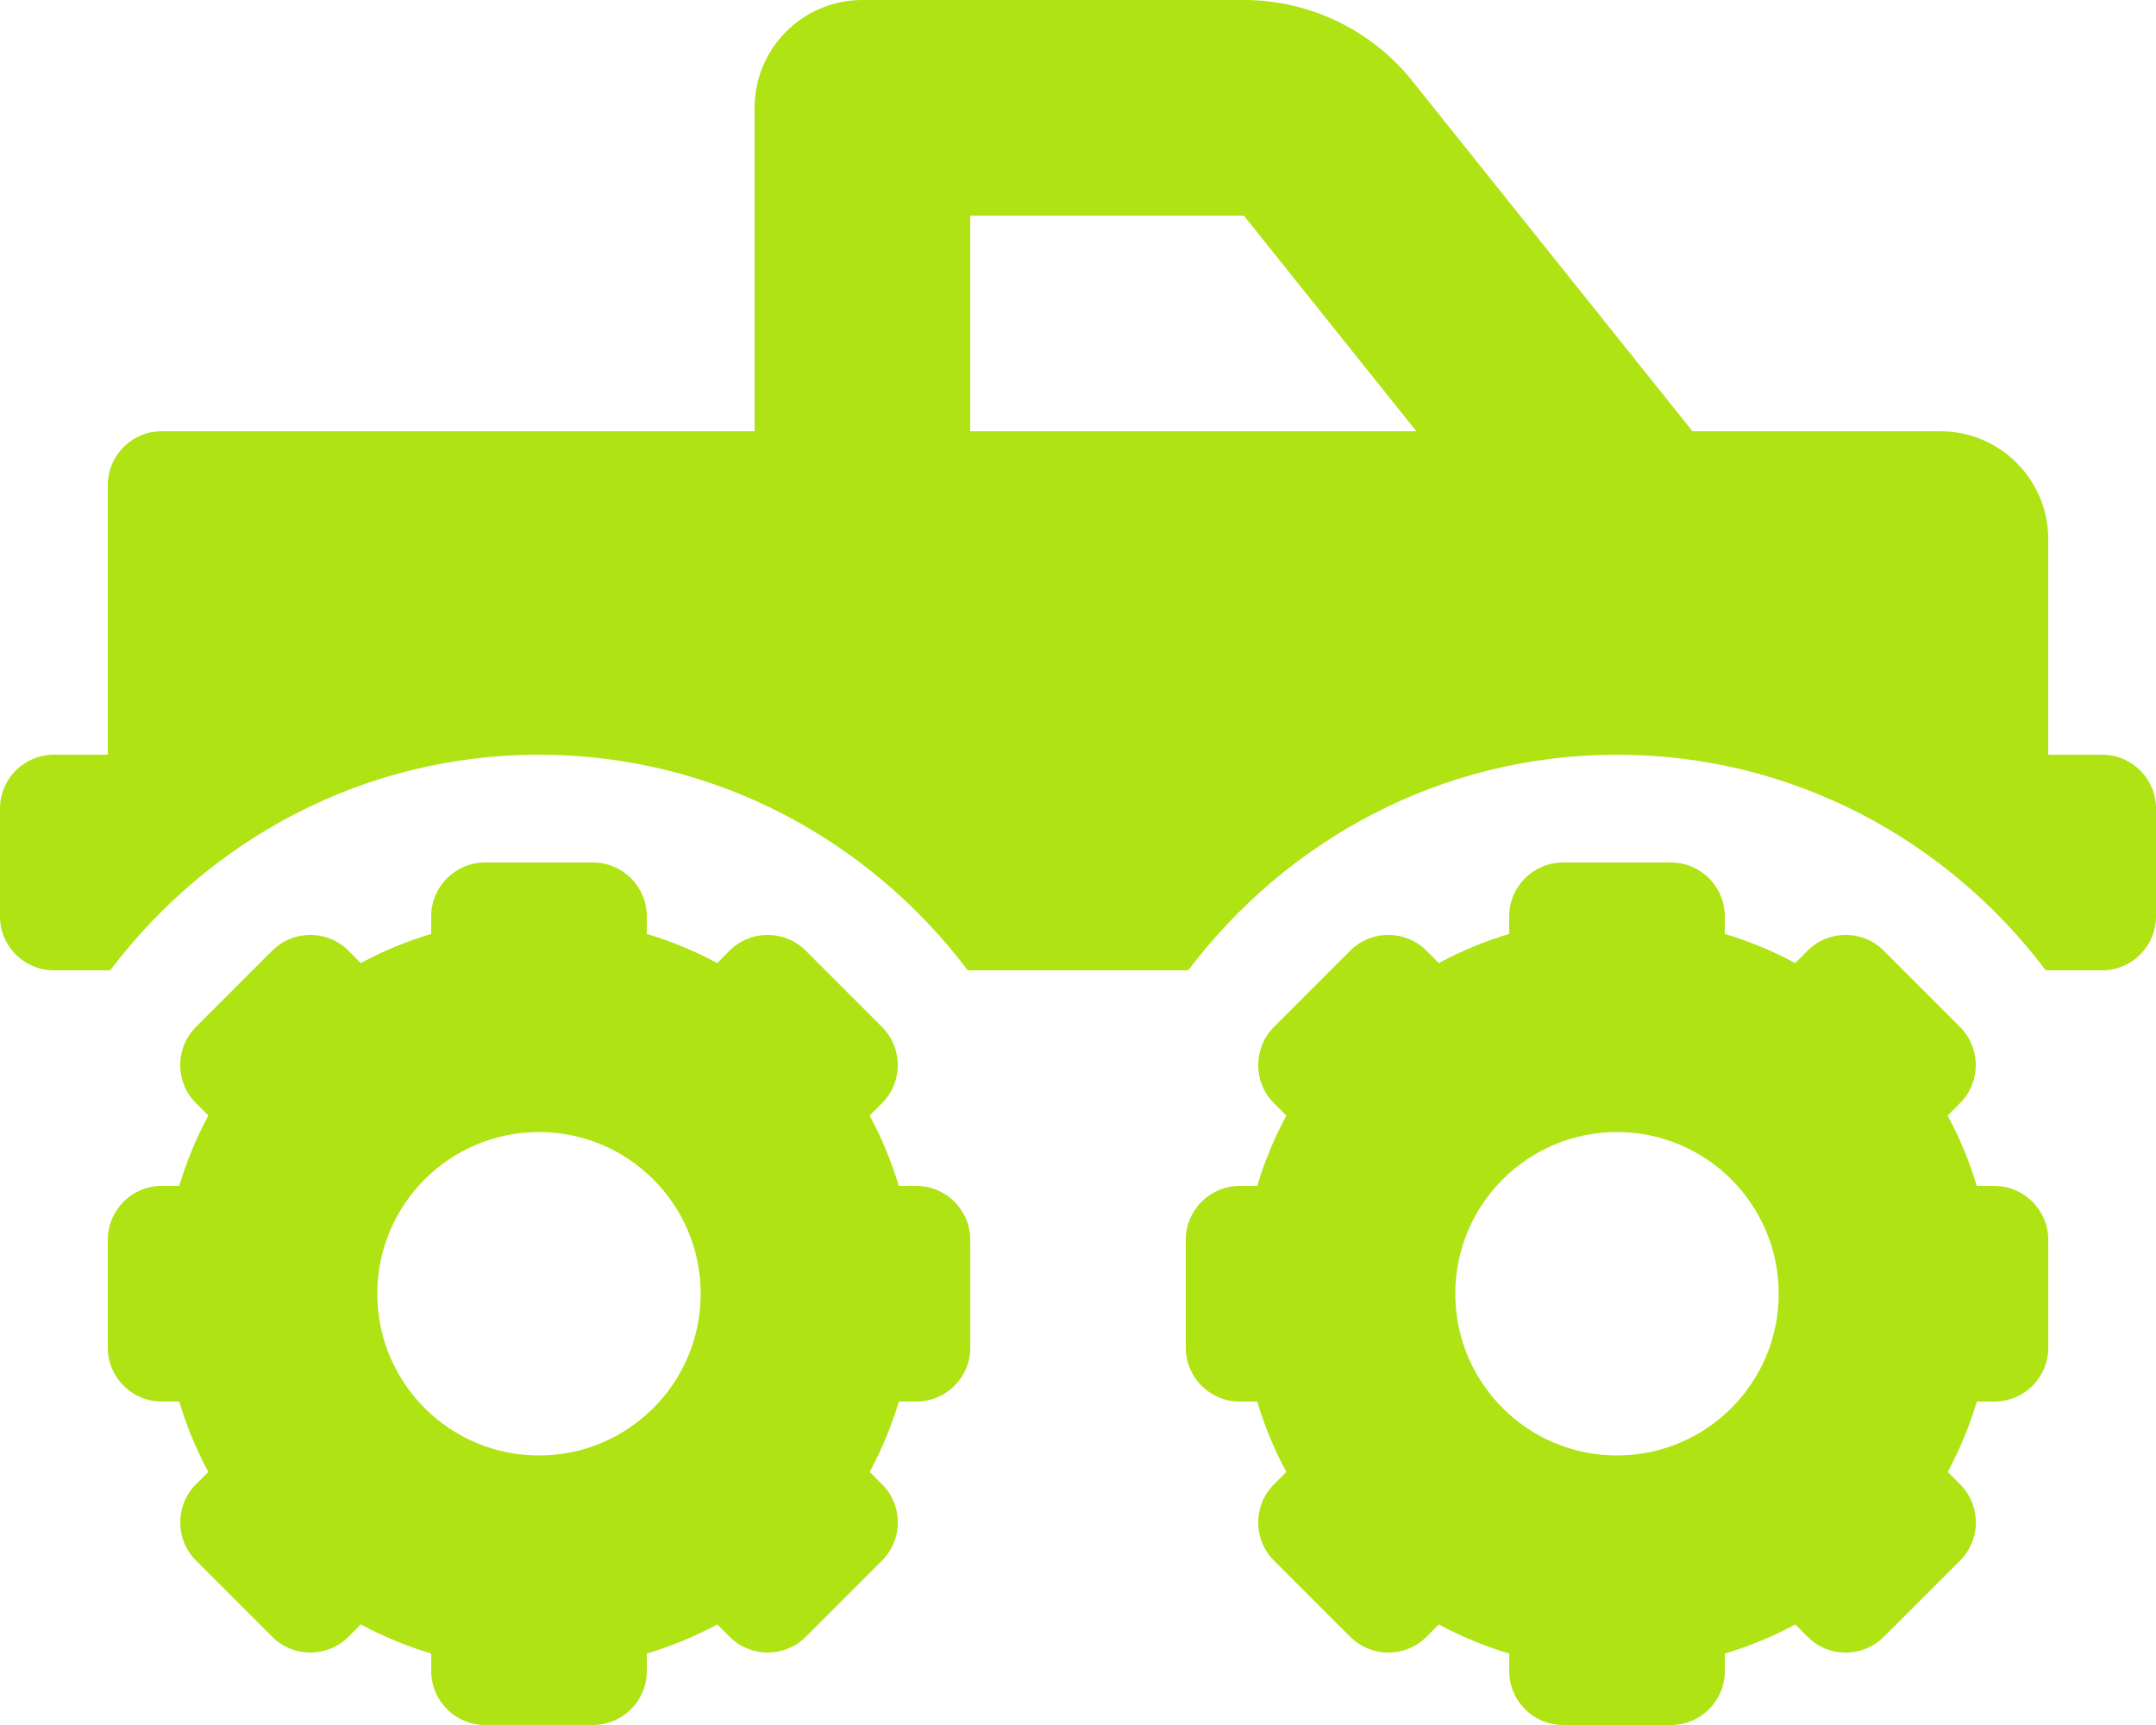
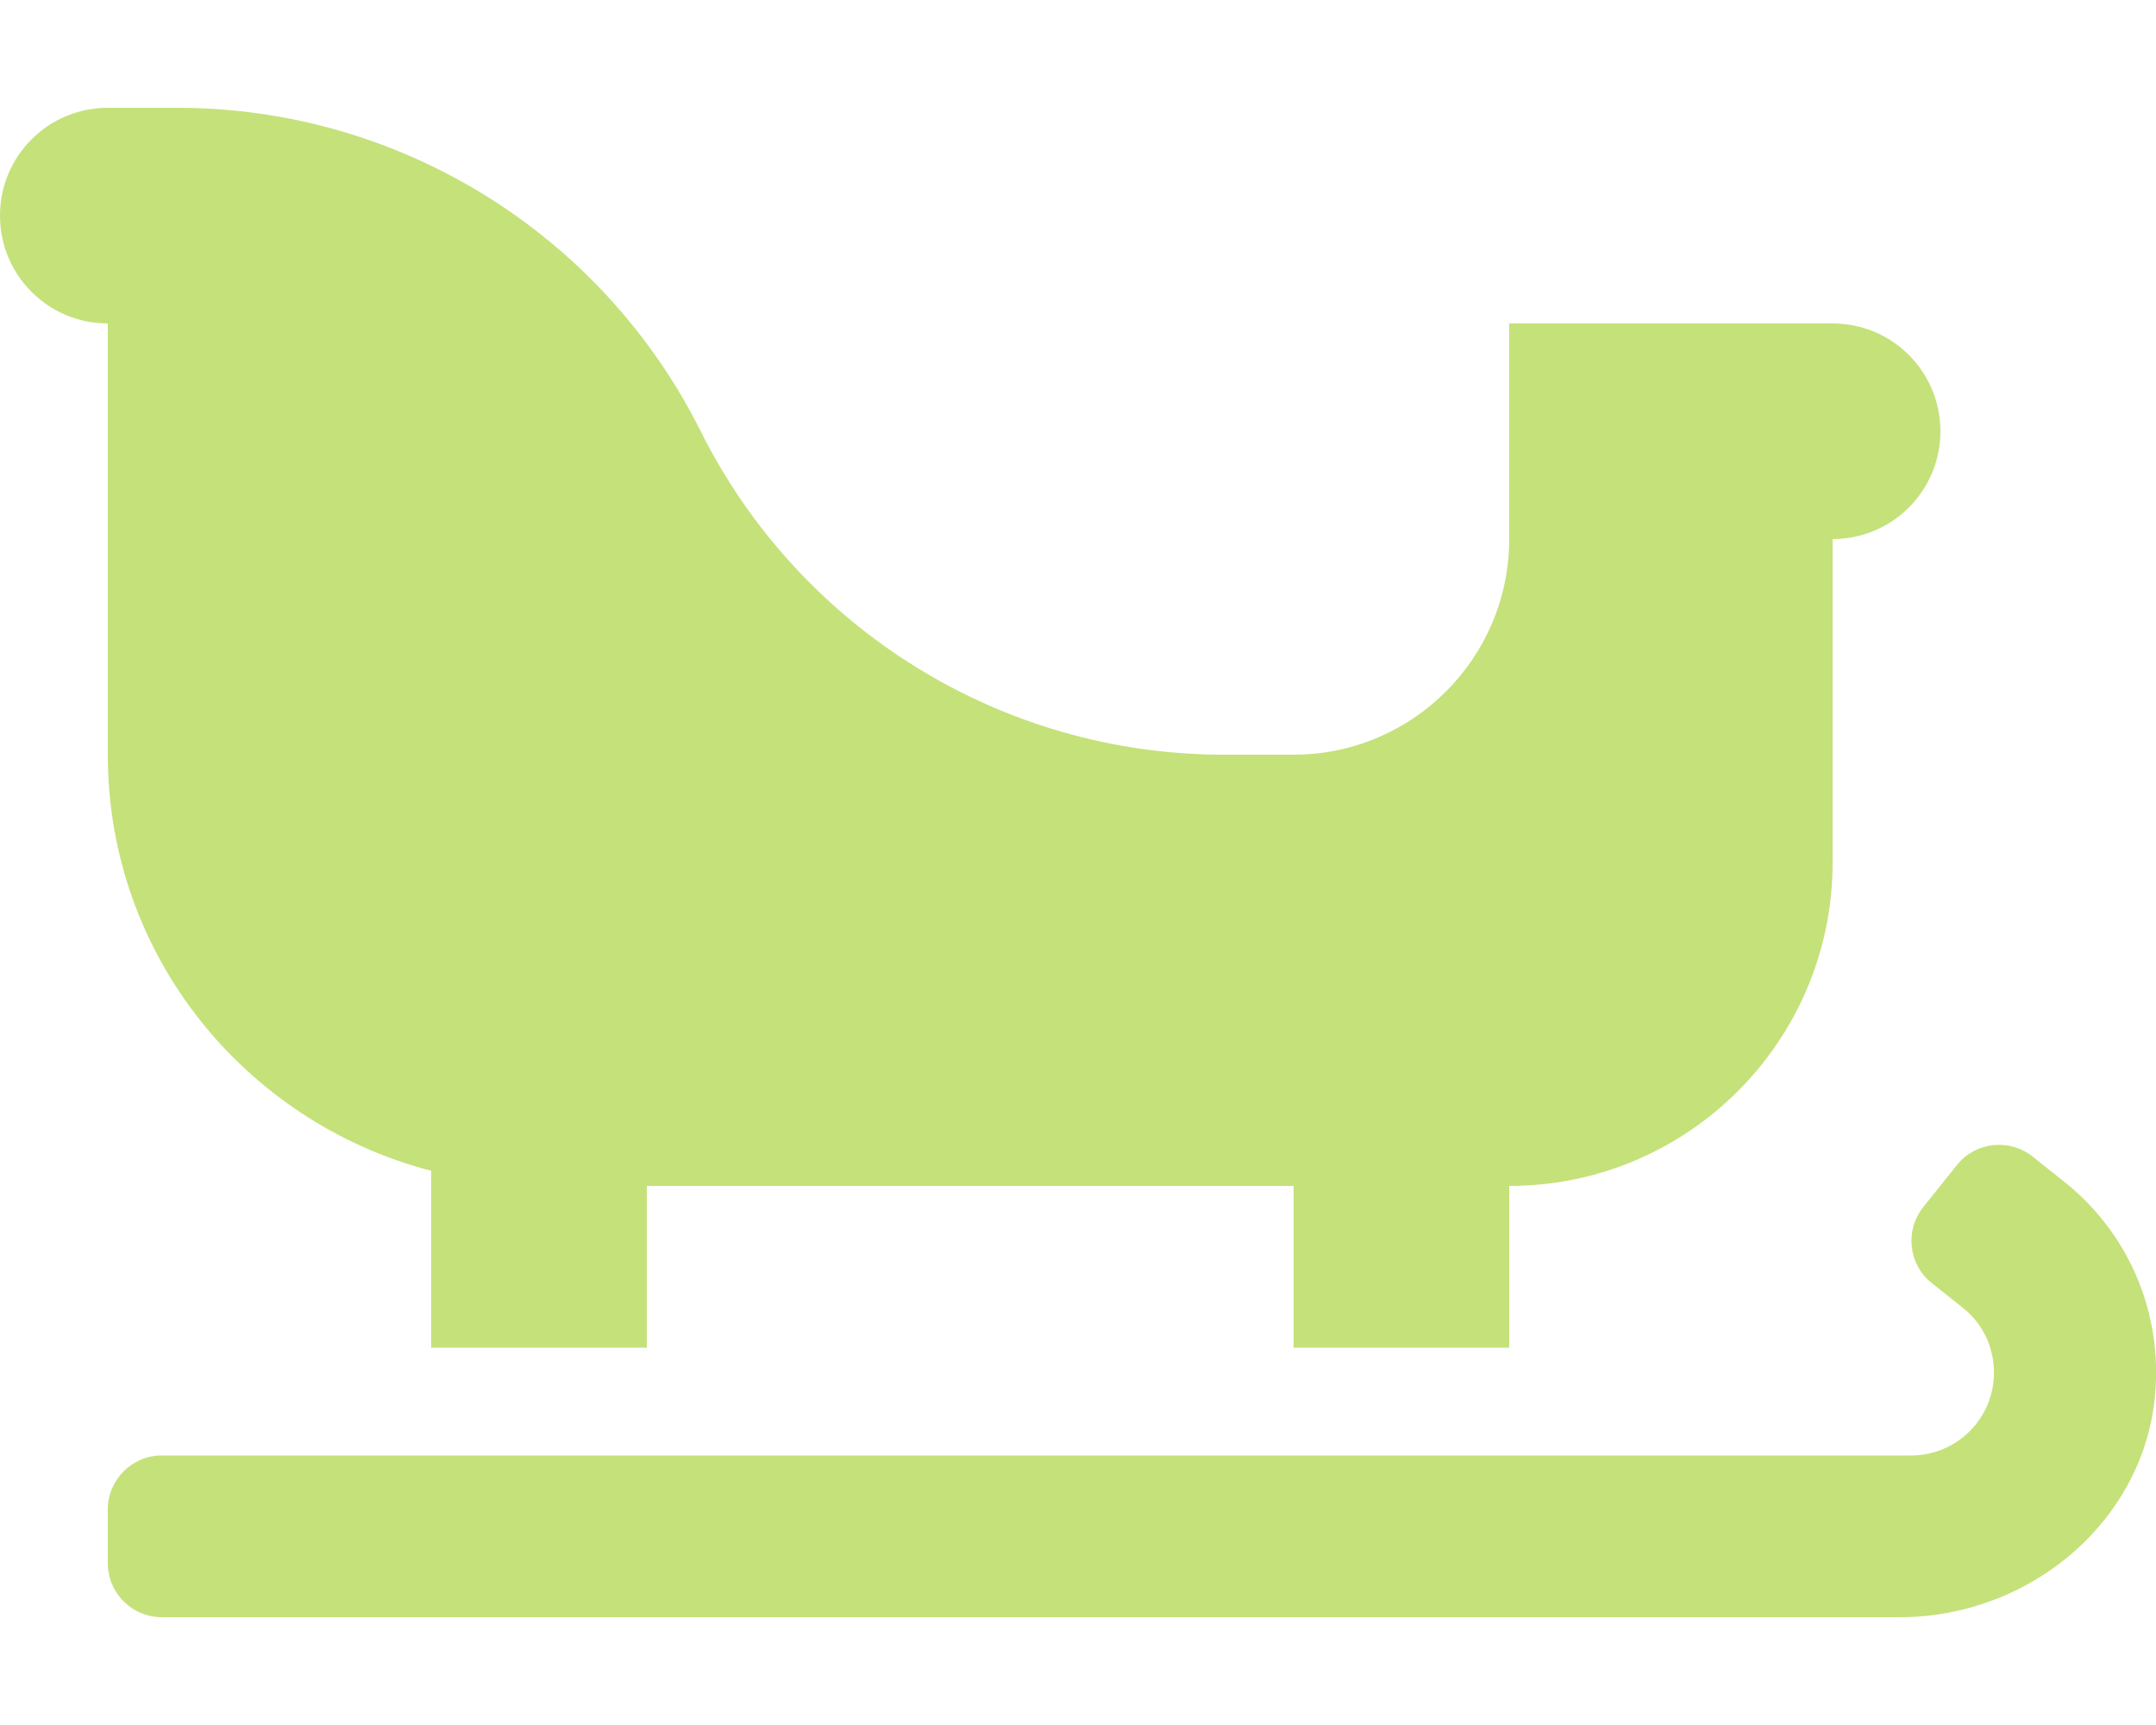
- <svg xmlns="http://www.w3.org/2000/svg" style="fill:#AFE313;" viewBox="0 0 640 512">
-   <path d="M624 224h-16v-64c0-17.67-14.33-32-32-32h-73.6L419.22 24.02A64.025 64.025 0 0 0 369.24 0H256c-17.67 0-32 14.33-32 32v96H48c-8.84 0-16 7.16-16 16v80H16c-8.84 0-16 7.16-16 16v32c0 8.84 7.16 16 16 16h16.72c29.21-38.65 75.1-64 127.28-64s98.07 25.35 127.28 64h65.45c29.21-38.65 75.1-64 127.28-64s98.07 25.35 127.28 64H624c8.84 0 16-7.16 16-16v-32c0-8.84-7.16-16-16-16zm-336-96V64h81.24l51.2 64H288zm304 224h-5.2c-2.2-7.33-5.07-14.28-8.65-20.89l3.67-3.67c6.25-6.25 6.25-16.38 0-22.63l-22.63-22.63c-6.25-6.25-16.38-6.25-22.63 0l-3.67 3.67A110.85 110.85 0 0 0 512 277.2V272c0-8.84-7.16-16-16-16h-32c-8.84 0-16 7.16-16 16v5.2c-7.33 2.2-14.28 5.07-20.89 8.65l-3.67-3.67c-6.25-6.25-16.38-6.25-22.63 0l-22.63 22.63c-6.25 6.25-6.25 16.38 0 22.63l3.67 3.67A110.85 110.85 0 0 0 373.2 352H368c-8.84 0-16 7.16-16 16v32c0 8.84 7.16 16 16 16h5.2c2.2 7.33 5.07 14.28 8.65 20.89l-3.67 3.67c-6.25 6.25-6.25 16.38 0 22.63l22.63 22.63c6.25 6.25 16.38 6.25 22.63 0l3.67-3.67c6.61 3.57 13.57 6.45 20.9 8.65v5.2c0 8.84 7.16 16 16 16h32c8.84 0 16-7.16 16-16v-5.2c7.33-2.2 14.28-5.07 20.9-8.65l3.67 3.67c6.25 6.25 16.38 6.25 22.63 0l22.63-22.63c6.25-6.25 6.25-16.38 0-22.63l-3.67-3.67a110.85 110.85 0 0 0 8.65-20.89h5.2c8.84 0 16-7.16 16-16v-32c-.02-8.84-7.18-16-16.02-16zm-112 80c-26.51 0-48-21.49-48-48s21.49-48 48-48 48 21.49 48 48-21.49 48-48 48zm-208-80h-5.2c-2.2-7.33-5.07-14.28-8.65-20.89l3.67-3.67c6.25-6.25 6.25-16.38 0-22.63l-22.63-22.63c-6.25-6.25-16.38-6.25-22.63 0l-3.67 3.67A110.85 110.85 0 0 0 192 277.2V272c0-8.84-7.16-16-16-16h-32c-8.84 0-16 7.16-16 16v5.2c-7.33 2.2-14.28 5.07-20.89 8.65l-3.67-3.67c-6.25-6.25-16.38-6.25-22.63 0L58.18 304.8c-6.25 6.25-6.25 16.38 0 22.63l3.67 3.67a110.85 110.85 0 0 0-8.65 20.89H48c-8.84 0-16 7.16-16 16v32c0 8.84 7.16 16 16 16h5.2c2.2 7.33 5.07 14.28 8.65 20.89l-3.67 3.67c-6.25 6.25-6.25 16.38 0 22.63l22.63 22.63c6.25 6.25 16.38 6.25 22.63 0l3.67-3.67c6.61 3.57 13.57 6.45 20.9 8.65v5.2c0 8.84 7.16 16 16 16h32c8.84 0 16-7.16 16-16v-5.2c7.33-2.2 14.28-5.07 20.9-8.65l3.67 3.67c6.25 6.25 16.38 6.25 22.63 0l22.63-22.63c6.25-6.25 6.25-16.38 0-22.63l-3.67-3.67a110.85 110.85 0 0 0 8.65-20.89h5.2c8.84 0 16-7.16 16-16v-32C288 359.16 280.84 352 272 352zm-112 80c-26.51 0-48-21.49-48-48s21.49-48 48-48 48 21.49 48 48-21.49 48-48 48z" />
+ <svg xmlns="http://www.w3.org/2000/svg" style="fill:#C5E17A;" viewBox="0 0 640 512">
+   <path d="M612.7 350.7l-9.3-7.4c-6.9-5.5-17-4.4-22.5 2.5l-10 12.5c-5.5 6.9-4.4 17 2.5 22.5l9.3 7.4c5.9 4.7 9.2 11.7 9.2 19.2 0 13.6-11 24.6-24.6 24.6H48c-8.8 0-16 7.2-16 16v16c0 8.8 7.2 16 16 16h516c39 0 73.7-29.3 75.9-68.3 1.4-23.8-8.7-46.3-27.2-61zM32 224c0 59.6 40.9 109.2 96 123.5V400h64v-48h192v48h64v-48c53 0 96-43 96-96v-96c17.7 0 32-14.3 32-32s-14.3-32-32-32h-96v64c0 35.3-28.7 64-64 64h-20.7c-65.8 0-125.9-37.2-155.3-96-29.4-58.8-89.6-96-155.3-96H32C14.3 32 0 46.3 0 64s14.3 32 32 32v128z" />
</svg>
